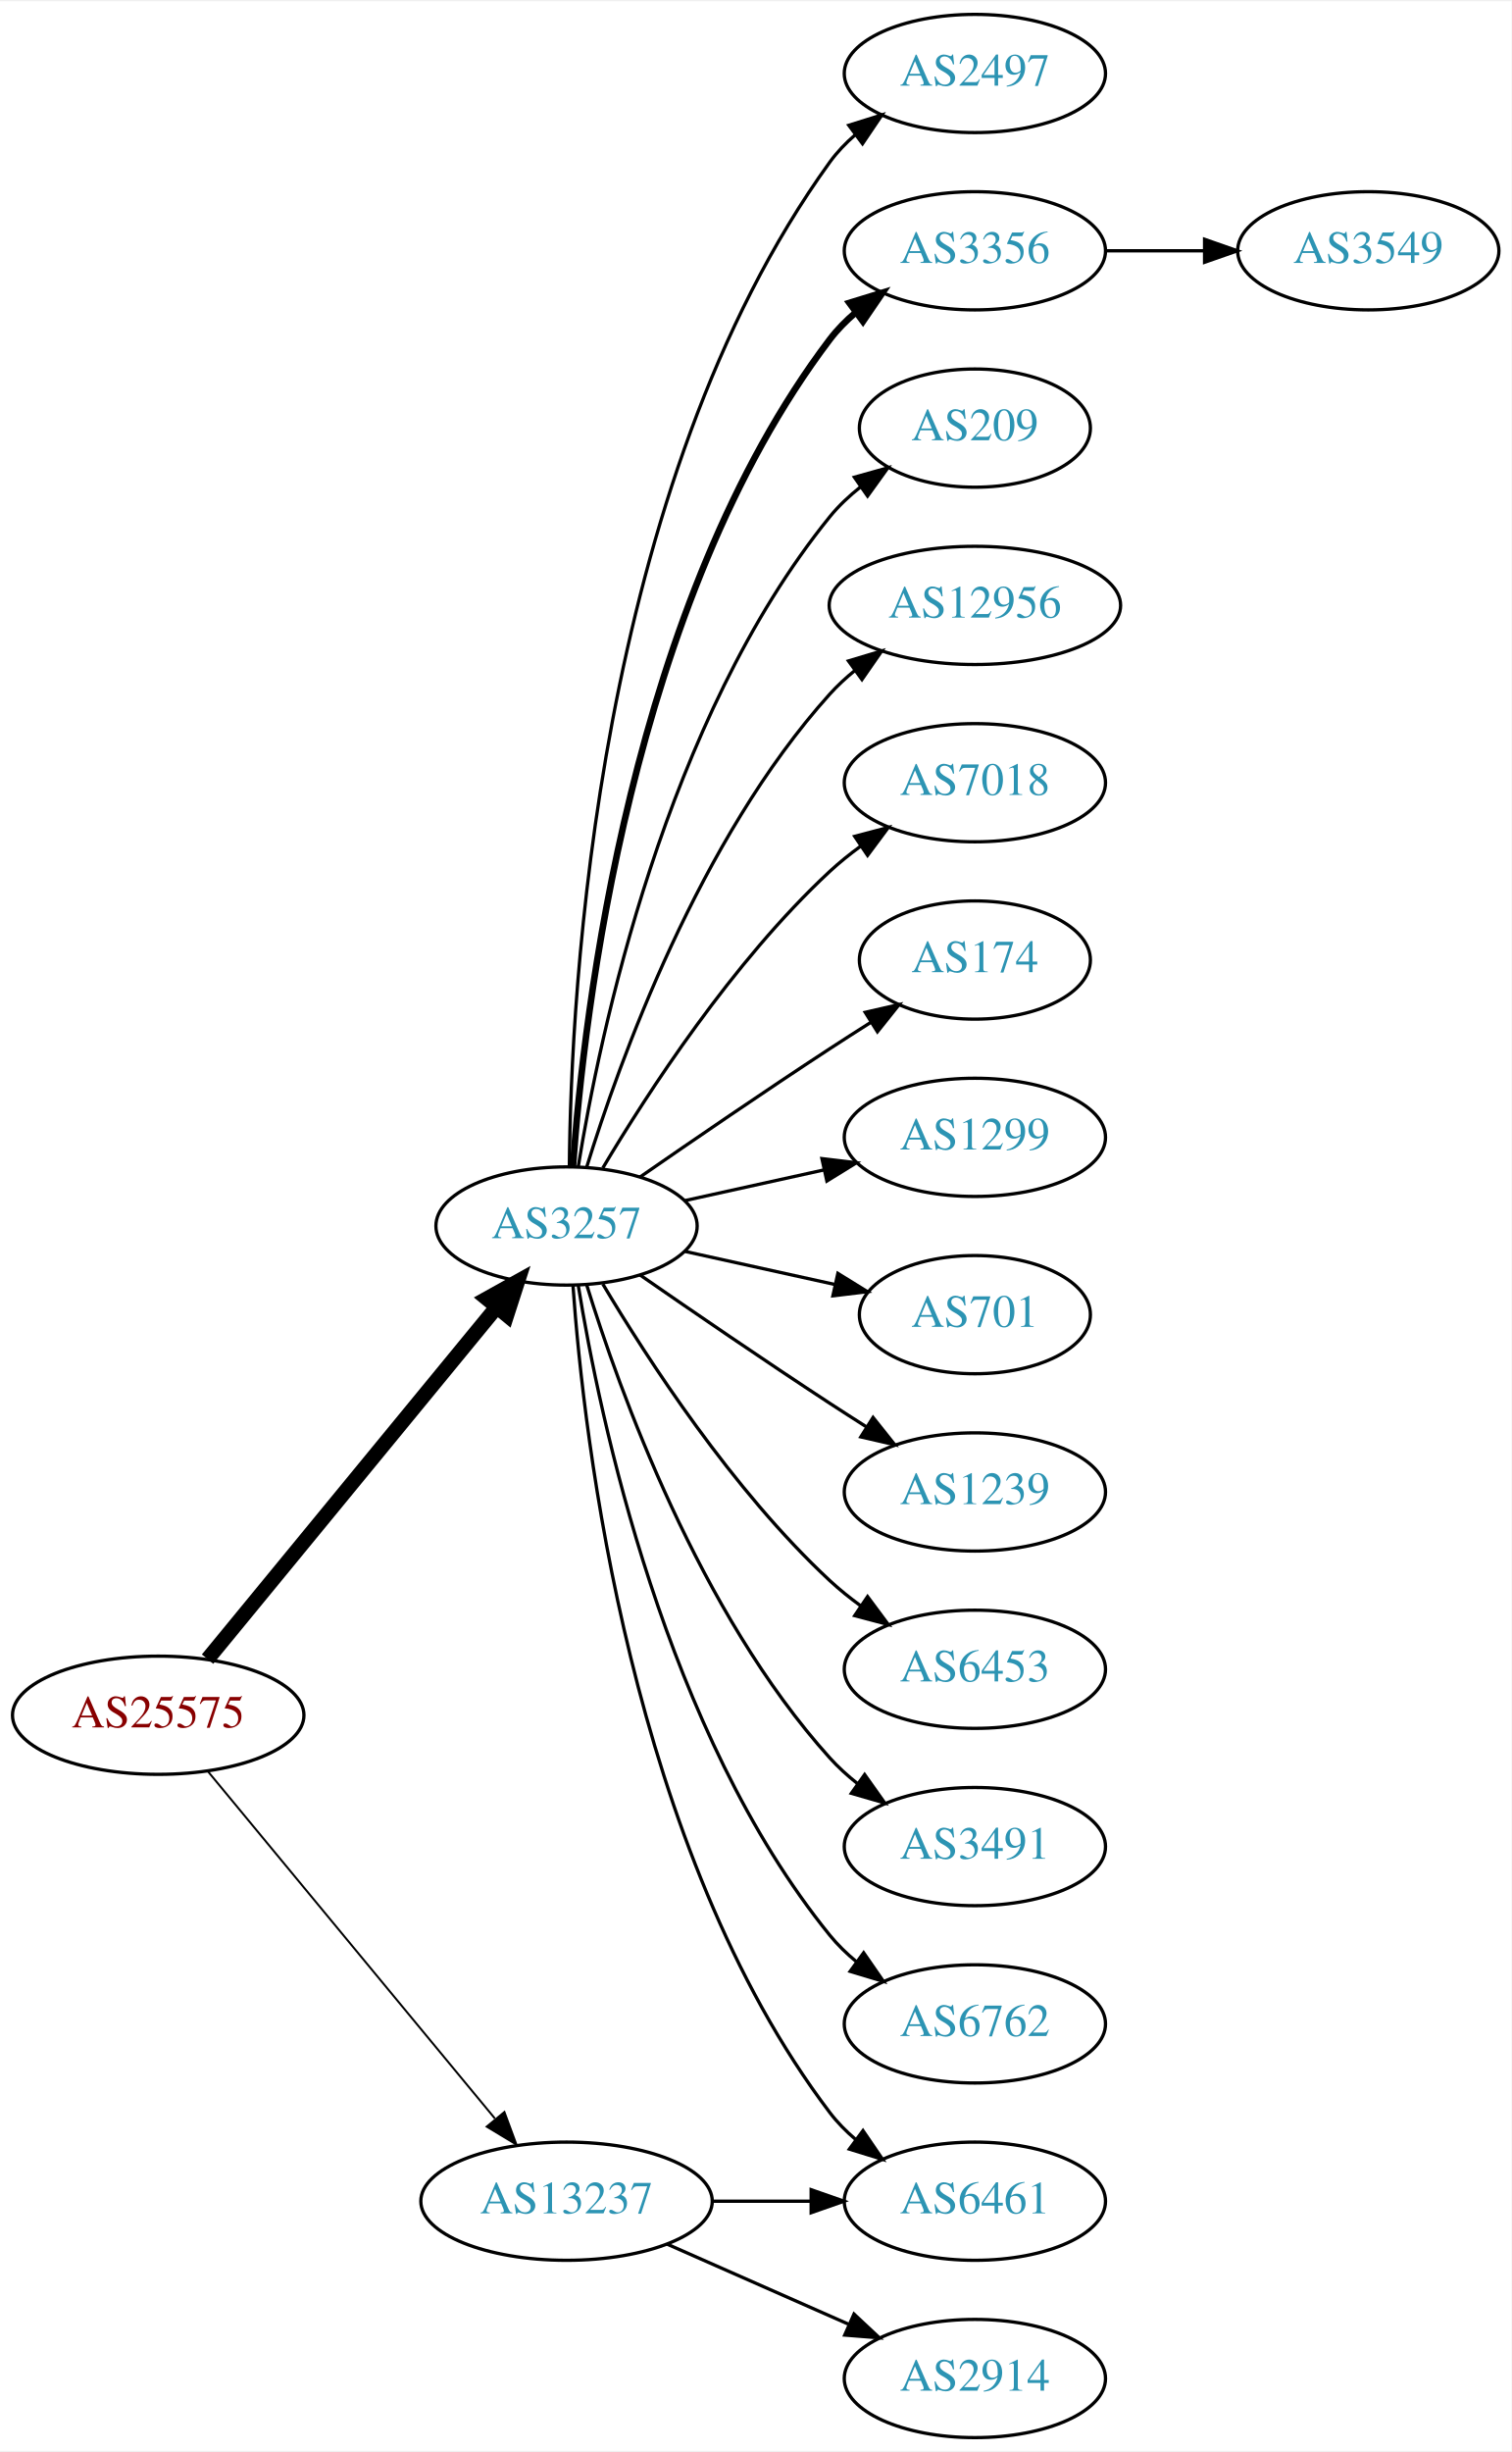
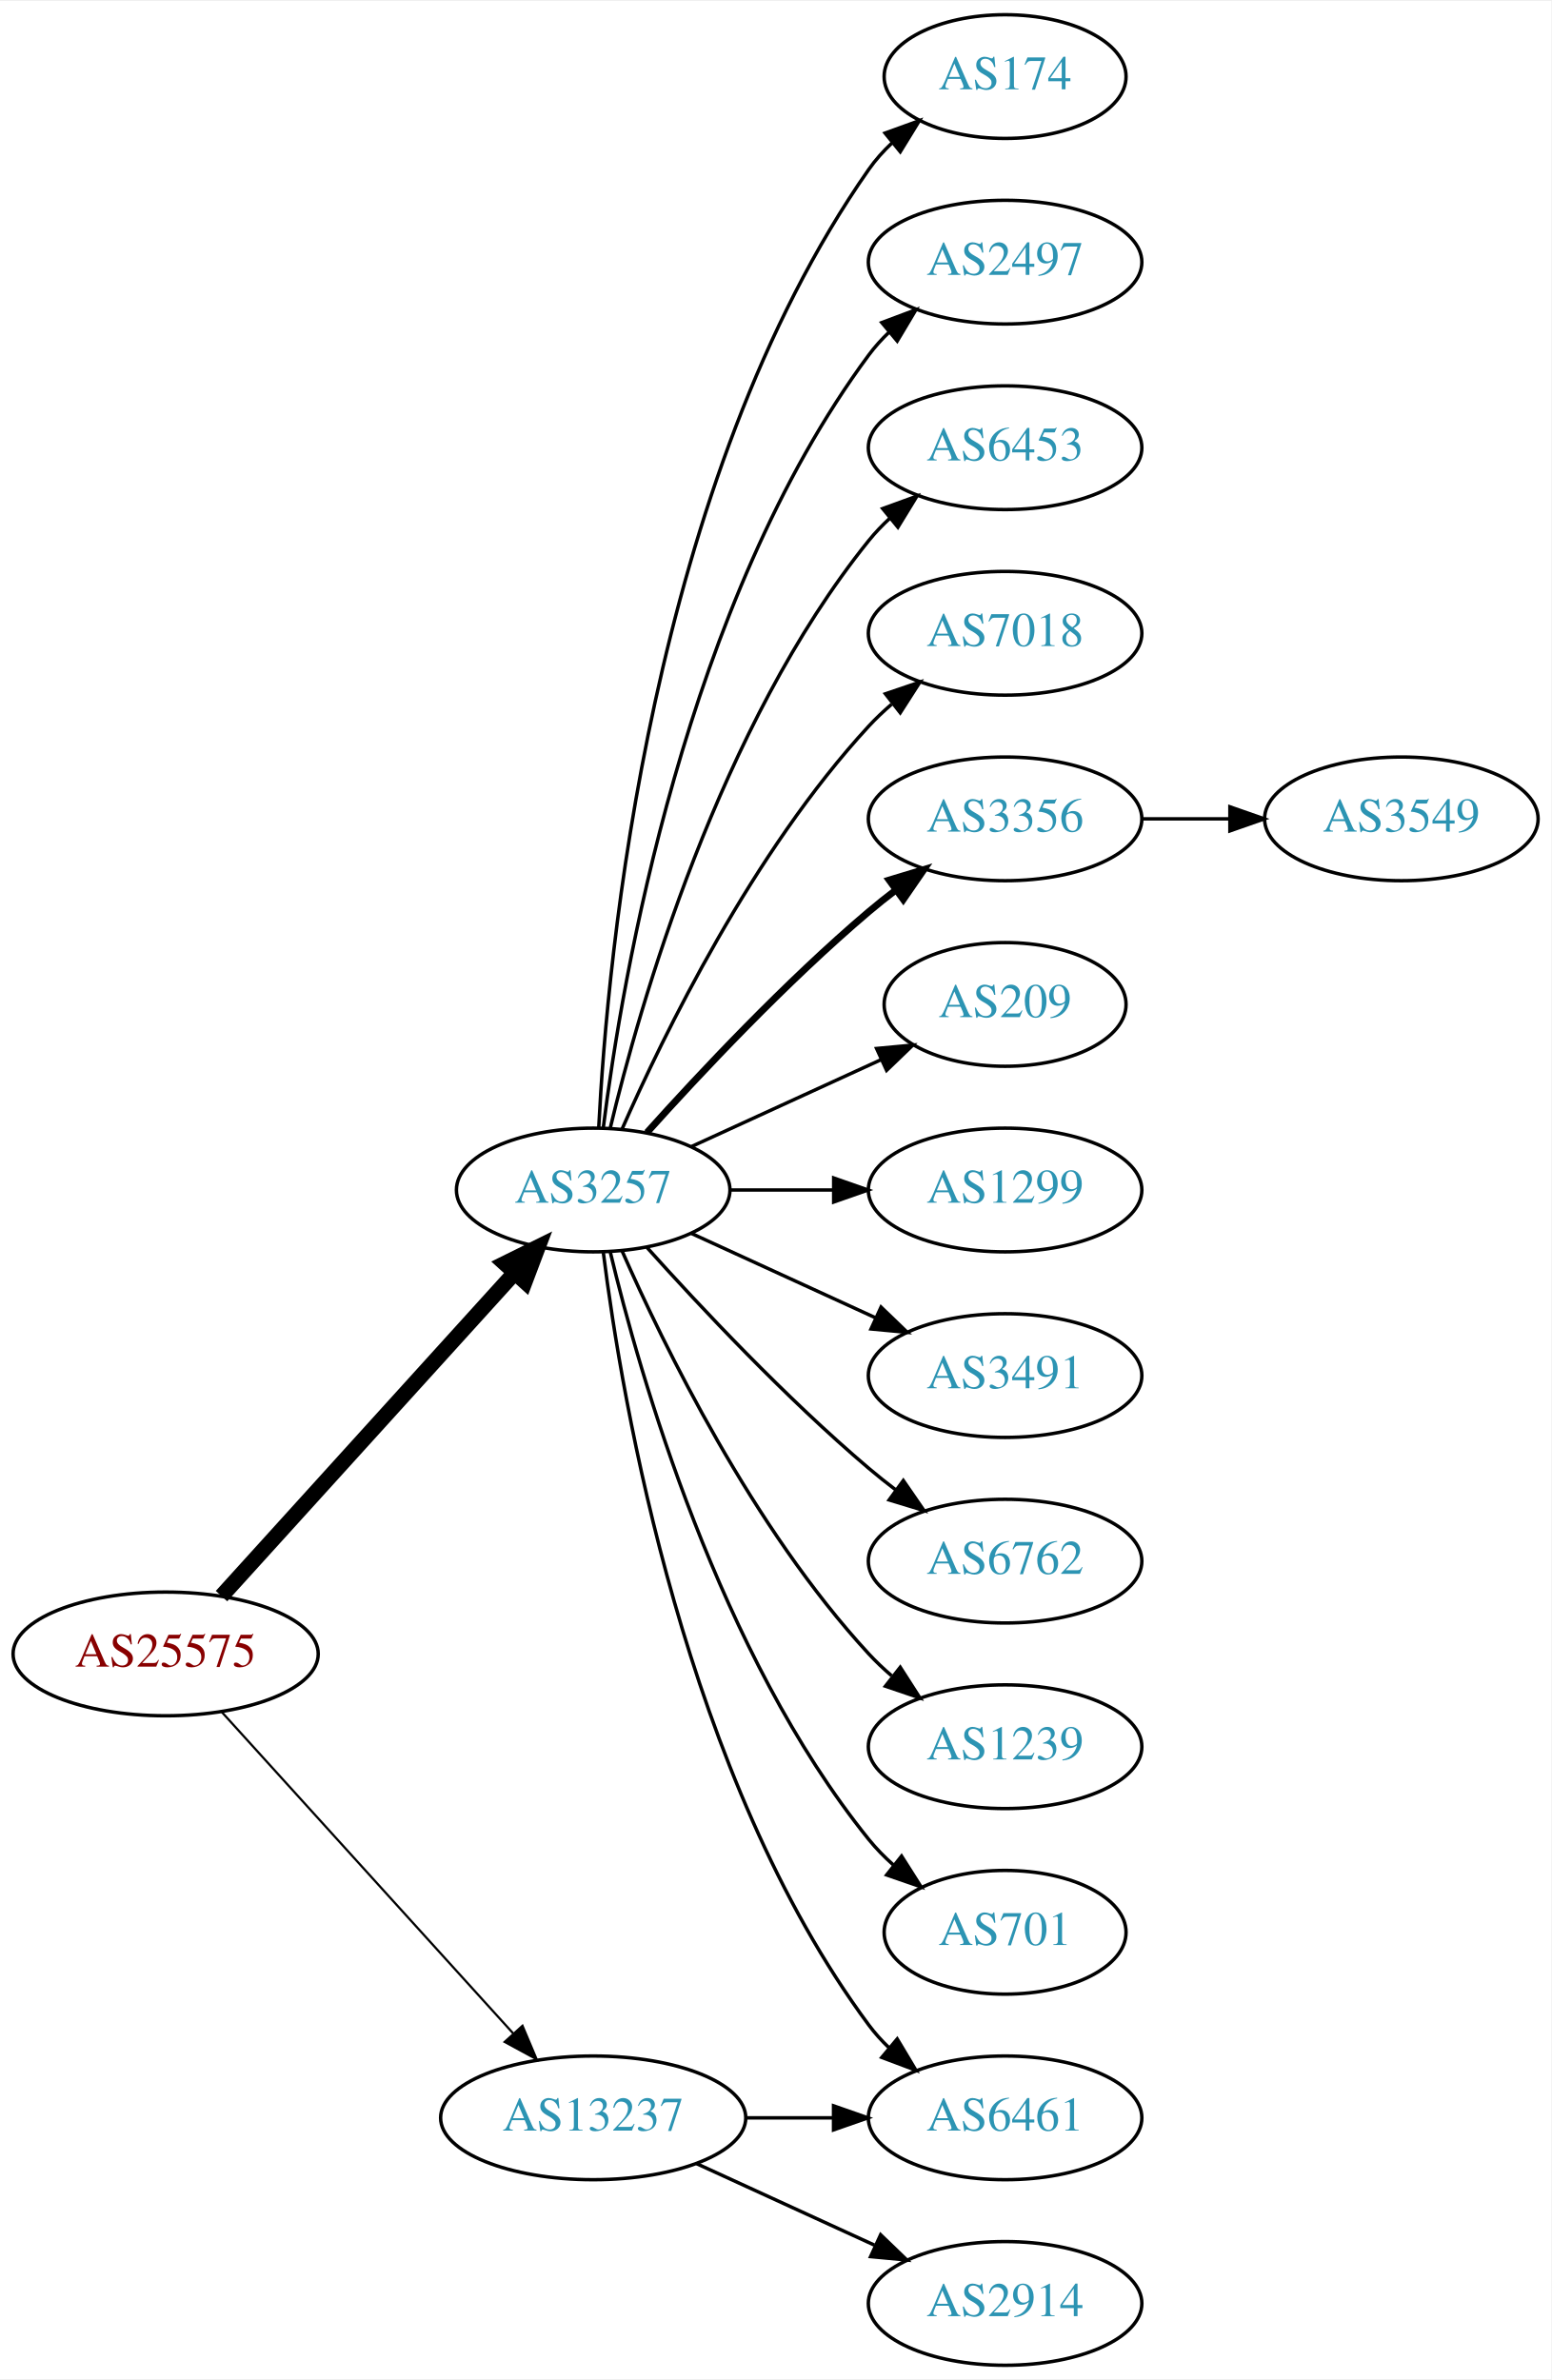
- <svg xmlns="http://www.w3.org/2000/svg" xmlns:xlink="http://www.w3.org/1999/xlink" width="460pt" height="746pt" viewBox="0.00 0.00 460.47 746.00">
-   <g id="graph0" class="graph" transform="scale(1 1) rotate(0) translate(4 742)">
-     <polygon fill="white" stroke="none" points="-4,4 -4,-742 456.469,-742 456.469,4 -4,4" />
+ <svg xmlns="http://www.w3.org/2000/svg" xmlns:xlink="http://www.w3.org/1999/xlink" width="451pt" height="692pt" viewBox="0.00 0.00 451.37 692.00">
+   <g id="graph0" class="graph" transform="scale(1 1) rotate(0) translate(4 688)">
+     <polygon fill="white" stroke="none" points="-4,4 -4,-688 447.37,-688 447.37,4 -4,4" />
    <g id="node1" class="node">
      <g id="a_node1">
        <a xlink:href="/asn/25575" xlink:title="AS25575 ~ Ledl.net GmbH [AT]">
-           <ellipse fill="#ffffff" stroke="black" cx="44.196" cy="-220" rx="44.393" ry="18" />
-           <text text-anchor="middle" x="44.196" y="-216.3" font-family="Times,serif" font-size="14.00" fill="#880000">AS25575</text>
+           <ellipse fill="#ffffff" stroke="black" cx="44.196" cy="-207" rx="44.393" ry="18" />
+           <text text-anchor="middle" x="44.196" y="-203.3" font-family="Times,serif" font-size="14.00" fill="#880000">AS25575</text>
        </a>
      </g>
    </g>
    <g id="node2" class="node">
      <g id="a_node2">
        <a xlink:href="/asn/3257" xlink:title="AS3257 ~ GTT [DE]">
-           <ellipse fill="#ffffff" stroke="black" cx="168.588" cy="-369" rx="39.794" ry="18" />
-           <text text-anchor="middle" x="168.588" y="-365.3" font-family="Times,serif" font-size="14.00" fill="#2c94b3">AS3257</text>
+           <ellipse fill="#ffffff" stroke="black" cx="168.588" cy="-342" rx="39.794" ry="18" />
+           <text text-anchor="middle" x="168.588" y="-338.3" font-family="Times,serif" font-size="14.00" fill="#2c94b3">AS3257</text>
        </a>
      </g>
    </g>
    <g id="edge1" class="edge">
-       <path fill="none" stroke="black" stroke-width="4.5" d="M59.236,-237.092C80.816,-263.364 122.247,-313.802 147.155,-344.125" />
-       <polygon fill="black" stroke="black" stroke-width="4.5" points="144.322,-346.879 153.712,-352.107 150.407,-341.881 144.322,-346.879" />
+       <path fill="none" stroke="black" stroke-width="4.5" d="M60.45,-223.825C81.913,-247.499 121.144,-290.771 145.711,-317.87" />
+       <polygon fill="black" stroke="black" stroke-width="4.5" points="142.893,-320.623 152.527,-325.387 148.727,-315.334 142.893,-320.623" />
    </g>
    <g id="node3" class="node">
      <g id="a_node3">
        <a xlink:href="/asn/13237" xlink:title="AS13237 ~ European Backbone of AS13237 [DE]">
          <ellipse fill="#ffffff" stroke="black" cx="168.588" cy="-72" rx="44.393" ry="18" />
          <text text-anchor="middle" x="168.588" y="-68.3" font-family="Times,serif" font-size="14.00" fill="#2c94b3">AS13237</text>
        </a>
      </g>
    </g>
    <g id="edge2" class="edge">
-       <path fill="none" stroke="black" stroke-width="0.6" d="M59.236,-203.023C80.701,-177.066 121.807,-127.36 146.756,-97.191" />
-       <polygon fill="black" stroke="black" stroke-width="0.6" points="149.659,-99.172 153.335,-89.235 144.265,-94.711 149.659,-99.172" />
+       <path fill="none" stroke="black" stroke-width="0.643" d="M60.45,-190.175C81.796,-166.63 120.718,-123.698 145.31,-96.574" />
+       <polygon fill="black" stroke="black" stroke-width="0.643" points="148.019,-98.796 152.142,-89.037 142.833,-94.095 148.019,-98.796" />
    </g>
    <g id="node4" class="node">
      <g id="a_node4">
-         <a xlink:href="/asn/2497" xlink:title="AS2497 ~ Internet Initiative Japan Inc. [JP]">
-           <ellipse fill="#ffffff" stroke="black" cx="292.98" cy="-720" rx="39.794" ry="18" />
-           <text text-anchor="middle" x="292.98" y="-716.3" font-family="Times,serif" font-size="14.00" fill="#2c94b3">AS2497</text>
+         <a xlink:href="/asn/174" xlink:title="AS174 ~ Cogent Communications [US]">
+           <ellipse fill="#ffffff" stroke="black" cx="288.431" cy="-666" rx="35.194" ry="18" />
+           <text text-anchor="middle" x="288.431" y="-662.3" font-family="Times,serif" font-size="14.00" fill="#2c94b3">AS174</text>
        </a>
      </g>
    </g>
    <g id="edge3" class="edge">
-       <path fill="none" stroke="black" d="M169.44,-387.078C169.89,-439.561 177.542,-594.452 248.784,-693 250.986,-696.046 253.648,-698.825 256.555,-701.341" />
-       <polygon fill="black" stroke="black" points="254.57,-704.226 264.68,-707.392 258.751,-698.612 254.57,-704.226" />
+       <path fill="none" stroke="black" d="M170.201,-360.174C172.691,-409.504 185.279,-548.29 248.784,-639 250.709,-641.749 253.008,-644.31 255.513,-646.673" />
+       <polygon fill="black" stroke="black" points="253.51,-649.555 263.474,-653.156 257.93,-644.127 253.51,-649.555" />
    </g>
    <g id="node5" class="node">
      <g id="a_node5">
-         <a xlink:href="/asn/3356" xlink:title="AS3356 ~ LEVEL3 [US]">
-           <ellipse fill="#ffffff" stroke="black" cx="292.98" cy="-666" rx="39.794" ry="18" />
-           <text text-anchor="middle" x="292.98" y="-662.3" font-family="Times,serif" font-size="14.00" fill="#2c94b3">AS3356</text>
+         <a xlink:href="/asn/2497" xlink:title="AS2497 ~ Internet Initiative Japan Inc. [JP]">
+           <ellipse fill="#ffffff" stroke="black" cx="288.431" cy="-612" rx="39.794" ry="18" />
+           <text text-anchor="middle" x="288.431" y="-608.3" font-family="Times,serif" font-size="14.00" fill="#2c94b3">AS2497</text>
        </a>
      </g>
    </g>
    <g id="edge4" class="edge">
-       <path fill="none" stroke="black" stroke-width="2" d="M170.537,-387.036C173.823,-433.457 188.133,-559.007 248.784,-639 251.055,-641.995 253.763,-644.74 256.699,-647.235" />
-       <polygon fill="black" stroke="black" stroke-width="2" points="254.739,-650.138 264.864,-653.256 258.893,-644.504 254.739,-650.138" />
+       <path fill="none" stroke="black" d="M171.547,-360.265C176.954,-403.329 195.4,-513.002 248.784,-585 250.521,-587.342 252.523,-589.555 254.682,-591.63" />
+       <polygon fill="black" stroke="black" points="252.556,-594.414 262.475,-598.137 257.042,-589.041 252.556,-594.414" />
    </g>
    <g id="node6" class="node">
      <g id="a_node6">
-         <a xlink:href="/asn/209" xlink:title="AS209 ~ CenturyLink Communications, LLC [US]">
-           <ellipse fill="#ffffff" stroke="black" cx="292.98" cy="-612" rx="35.194" ry="18" />
-           <text text-anchor="middle" x="292.98" y="-608.3" font-family="Times,serif" font-size="14.00" fill="#2c94b3">AS209</text>
+         <a xlink:href="/asn/6453" xlink:title="AS6453 ~ TATA COMMUNICATIONS (AMERICA) INC [US]">
+           <ellipse fill="#ffffff" stroke="black" cx="288.431" cy="-558" rx="39.794" ry="18" />
+           <text text-anchor="middle" x="288.431" y="-554.3" font-family="Times,serif" font-size="14.00" fill="#2c94b3">AS6453</text>
        </a>
      </g>
    </g>
    <g id="edge5" class="edge">
-       <path fill="none" stroke="black" d="M172.169,-387.178C178.624,-426.997 198.695,-523.286 248.784,-585 251.48,-588.322 254.7,-591.352 258.149,-594.083" />
-       <polygon fill="black" stroke="black" points="256.274,-597.043 266.474,-599.906 260.286,-591.307 256.274,-597.043" />
+       <path fill="none" stroke="black" d="M173.515,-359.882C182.073,-395.609 205.222,-477.008 248.784,-531 250.615,-533.269 252.685,-535.43 254.892,-537.468" />
+       <polygon fill="black" stroke="black" points="252.815,-540.291 262.773,-543.906 257.243,-534.869 252.815,-540.291" />
    </g>
    <g id="node7" class="node">
      <g id="a_node7">
-         <a xlink:href="/asn/12956" xlink:title="AS12956 ~ TELXIUS [ES]">
-           <ellipse fill="#ffffff" stroke="black" cx="292.98" cy="-558" rx="44.393" ry="18" />
-           <text text-anchor="middle" x="292.98" y="-554.3" font-family="Times,serif" font-size="14.00" fill="#2c94b3">AS12956</text>
+         <a xlink:href="/asn/7018" xlink:title="AS7018 ~ AT&amp;T Services, Inc. [US]">
+           <ellipse fill="#ffffff" stroke="black" cx="288.431" cy="-504" rx="39.794" ry="18" />
+           <text text-anchor="middle" x="288.431" y="-500.3" font-family="Times,serif" font-size="14.00" fill="#2c94b3">AS7018</text>
        </a>
      </g>
    </g>
    <g id="edge6" class="edge">
-       <path fill="none" stroke="black" d="M174.726,-386.94C184.629,-418.979 208.966,-486.812 248.784,-531 251.104,-533.575 253.726,-535.994 256.503,-538.244" />
-       <polygon fill="black" stroke="black" points="254.469,-541.092 264.618,-544.132 258.579,-535.426 254.469,-541.092" />
+       <path fill="none" stroke="black" d="M177.004,-359.761C189.072,-387.183 215.044,-440.473 248.784,-477 250.815,-479.198 253.054,-481.319 255.4,-483.34" />
+       <polygon fill="black" stroke="black" points="253.612,-486.386 263.644,-489.794 257.927,-480.874 253.612,-486.386" />
    </g>
    <g id="node8" class="node">
      <g id="a_node8">
-         <a xlink:href="/asn/7018" xlink:title="AS7018 ~ AT&amp;T Services, Inc. [US]">
-           <ellipse fill="#ffffff" stroke="black" cx="292.98" cy="-504" rx="39.794" ry="18" />
-           <text text-anchor="middle" x="292.98" y="-500.3" font-family="Times,serif" font-size="14.00" fill="#2c94b3">AS7018</text>
+         <a xlink:href="/asn/3356" xlink:title="AS3356 ~ Level 3 Parent, LLC [US]">
+           <ellipse fill="#ffffff" stroke="black" cx="288.431" cy="-450" rx="39.794" ry="18" />
+           <text text-anchor="middle" x="288.431" y="-446.3" font-family="Times,serif" font-size="14.00" fill="#2c94b3">AS3356</text>
        </a>
      </g>
    </g>
    <g id="edge7" class="edge">
-       <path fill="none" stroke="black" d="M179.634,-386.671C193.205,-409.472 219.137,-449.472 248.784,-477 251.691,-479.699 254.904,-482.28 258.228,-484.703" />
-       <polygon fill="black" stroke="black" points="256.363,-487.667 266.606,-490.375 260.287,-481.87 256.363,-487.667" />
+       <path fill="none" stroke="black" stroke-width="2" d="M184.234,-358.725C199.535,-375.765 224.632,-402.523 248.784,-423 251.281,-425.117 253.942,-427.232 256.653,-429.293" />
+       <polygon fill="black" stroke="black" stroke-width="2" points="254.69,-432.194 264.83,-435.266 258.819,-426.541 254.69,-432.194" />
    </g>
    <g id="node9" class="node">
      <g id="a_node9">
-         <a xlink:href="/asn/174" xlink:title="AS174 ~ Cogent Communications [US]">
-           <ellipse fill="#ffffff" stroke="black" cx="292.98" cy="-450" rx="35.194" ry="18" />
-           <text text-anchor="middle" x="292.98" y="-446.3" font-family="Times,serif" font-size="14.00" fill="#2c94b3">AS174</text>
+         <a xlink:href="/asn/209" xlink:title="AS209 ~ CenturyLink Communications, LLC [US]">
+           <ellipse fill="#ffffff" stroke="black" cx="288.431" cy="-396" rx="35.194" ry="18" />
+           <text text-anchor="middle" x="288.431" y="-392.3" font-family="Times,serif" font-size="14.00" fill="#2c94b3">AS209</text>
        </a>
      </g>
    </g>
    <g id="edge8" class="edge">
-       <path fill="none" stroke="black" d="M190.945,-383.901C206.796,-394.877 228.999,-410.079 248.784,-423 252.829,-425.642 257.114,-428.385 261.354,-431.067" />
-       <polygon fill="black" stroke="black" points="259.568,-434.079 269.898,-436.432 263.291,-428.15 259.568,-434.079" />
+       <path fill="none" stroke="black" d="M197.217,-354.661C213.633,-362.183 234.615,-371.798 252.212,-379.861" />
+       <polygon fill="black" stroke="black" points="251.04,-383.174 261.589,-384.158 253.956,-376.811 251.04,-383.174" />
    </g>
    <g id="node10" class="node">
      <g id="a_node10">
        <a xlink:href="/asn/1299" xlink:title="AS1299 ~ Telia Carrier [EU]">
-           <ellipse fill="#ffffff" stroke="black" cx="292.98" cy="-396" rx="39.794" ry="18" />
-           <text text-anchor="middle" x="292.98" y="-392.3" font-family="Times,serif" font-size="14.00" fill="#2c94b3">AS1299</text>
+           <ellipse fill="#ffffff" stroke="black" cx="288.431" cy="-342" rx="39.794" ry="18" />
+           <text text-anchor="middle" x="288.431" y="-338.3" font-family="Times,serif" font-size="14.00" fill="#2c94b3">AS1299</text>
        </a>
      </g>
    </g>
    <g id="edge9" class="edge">
-       <path fill="none" stroke="black" d="M204.661,-376.737C217.848,-379.646 233.028,-382.995 246.994,-386.076" />
-       <polygon fill="black" stroke="black" points="246.383,-389.525 256.903,-388.262 247.891,-382.69 246.383,-389.525" />
+       <path fill="none" stroke="black" d="M208.501,-342C218.054,-342 228.404,-342 238.367,-342" />
+       <polygon fill="black" stroke="black" points="238.559,-345.5 248.559,-342 238.559,-338.5 238.559,-345.5" />
    </g>
    <g id="node11" class="node">
      <g id="a_node11">
-         <a xlink:href="/asn/701" xlink:title="AS701 ~ UUNET [US]">
-           <ellipse fill="#ffffff" stroke="black" cx="292.98" cy="-342" rx="35.194" ry="18" />
-           <text text-anchor="middle" x="292.98" y="-338.3" font-family="Times,serif" font-size="14.00" fill="#2c94b3">AS701</text>
+         <a xlink:href="/asn/3491" xlink:title="AS3491 ~ PCCW Global, Inc. [US]">
+           <ellipse fill="#ffffff" stroke="black" cx="288.431" cy="-288" rx="39.794" ry="18" />
+           <text text-anchor="middle" x="288.431" y="-284.3" font-family="Times,serif" font-size="14.00" fill="#2c94b3">AS3491</text>
        </a>
      </g>
    </g>
    <g id="edge10" class="edge">
-       <path fill="none" stroke="black" d="M204.661,-361.263C218.894,-358.123 235.449,-354.471 250.293,-351.196" />
-       <polygon fill="black" stroke="black" points="251.236,-354.572 260.247,-349 249.728,-347.737 251.236,-354.572" />
+       <path fill="none" stroke="black" d="M197.217,-329.339C213.174,-322.027 233.445,-312.739 250.727,-304.819" />
+       <polygon fill="black" stroke="black" points="252.342,-307.929 259.975,-300.581 249.426,-301.565 252.342,-307.929" />
    </g>
    <g id="node12" class="node">
      <g id="a_node12">
-         <a xlink:href="/asn/1239" xlink:title="AS1239 ~ Sprint [US]">
-           <ellipse fill="#ffffff" stroke="black" cx="292.98" cy="-288" rx="39.794" ry="18" />
-           <text text-anchor="middle" x="292.98" y="-284.3" font-family="Times,serif" font-size="14.00" fill="#2c94b3">AS1239</text>
+         <a xlink:href="/asn/6762" xlink:title="AS6762 ~ TELECOM ITALIA SPARKLE S.p.A. [IT]">
+           <ellipse fill="#ffffff" stroke="black" cx="288.431" cy="-234" rx="39.794" ry="18" />
+           <text text-anchor="middle" x="288.431" y="-230.3" font-family="Times,serif" font-size="14.00" fill="#2c94b3">AS6762</text>
        </a>
      </g>
    </g>
    <g id="edge11" class="edge">
-       <path fill="none" stroke="black" d="M190.945,-354.099C206.796,-343.123 228.999,-327.921 248.784,-315 252.366,-312.661 256.137,-310.241 259.897,-307.856" />
-       <polygon fill="black" stroke="black" points="261.959,-310.693 268.558,-302.404 258.23,-304.769 261.959,-310.693" />
+       <path fill="none" stroke="black" d="M184.234,-325.275C199.535,-308.235 224.632,-281.477 248.784,-261 251.281,-258.883 253.942,-256.768 256.653,-254.707" />
+       <polygon fill="black" stroke="black" points="258.819,-257.459 264.83,-248.734 254.69,-251.806 258.819,-257.459" />
    </g>
    <g id="node13" class="node">
      <g id="a_node13">
-         <a xlink:href="/asn/6461" xlink:title="AS6461 ~ Zayo Bandwidth [US]">
-           <ellipse fill="#ffffff" stroke="black" cx="292.98" cy="-72" rx="39.794" ry="18" />
-           <text text-anchor="middle" x="292.98" y="-68.3" font-family="Times,serif" font-size="14.00" fill="#2c94b3">AS6461</text>
+         <a xlink:href="/asn/1239" xlink:title="AS1239 ~ Sprint [US]">
+           <ellipse fill="#ffffff" stroke="black" cx="288.431" cy="-180" rx="39.794" ry="18" />
+           <text text-anchor="middle" x="288.431" y="-176.3" font-family="Times,serif" font-size="14.00" fill="#2c94b3">AS1239</text>
        </a>
      </g>
    </g>
    <g id="edge12" class="edge">
-       <path fill="none" stroke="black" d="M170.537,-350.964C173.823,-304.543 188.133,-178.993 248.784,-99 251.055,-96.005 253.763,-93.26 256.699,-90.765" />
-       <polygon fill="black" stroke="black" points="258.893,-93.496 264.864,-84.744 254.739,-87.862 258.893,-93.496" />
+       <path fill="none" stroke="black" d="M177.004,-324.239C189.072,-296.817 215.044,-243.527 248.784,-207 250.815,-204.802 253.054,-202.681 255.4,-200.66" />
+       <polygon fill="black" stroke="black" points="257.927,-203.126 263.644,-194.206 253.612,-197.614 257.927,-203.126" />
    </g>
    <g id="node14" class="node">
      <g id="a_node14">
-         <a xlink:href="/asn/6453" xlink:title="AS6453 ~ TATA COMMUNICATIONS (AMERICA) INC [US]">
-           <ellipse fill="#ffffff" stroke="black" cx="292.98" cy="-234" rx="39.794" ry="18" />
-           <text text-anchor="middle" x="292.98" y="-230.3" font-family="Times,serif" font-size="14.00" fill="#2c94b3">AS6453</text>
+         <a xlink:href="/asn/6461" xlink:title="AS6461 ~ Zayo Bandwidth [US]">
+           <ellipse fill="#ffffff" stroke="black" cx="288.431" cy="-72" rx="39.794" ry="18" />
+           <text text-anchor="middle" x="288.431" y="-68.3" font-family="Times,serif" font-size="14.00" fill="#2c94b3">AS6461</text>
        </a>
      </g>
    </g>
    <g id="edge13" class="edge">
-       <path fill="none" stroke="black" d="M179.634,-351.329C193.205,-328.528 219.137,-288.528 248.784,-261 251.691,-258.301 254.904,-255.72 258.228,-253.297" />
-       <polygon fill="black" stroke="black" points="260.287,-256.13 266.606,-247.625 256.363,-250.333 260.287,-256.13" />
+       <path fill="none" stroke="black" d="M171.547,-323.735C176.954,-280.671 195.4,-170.998 248.784,-99 250.521,-96.658 252.523,-94.445 254.682,-92.37" />
+       <polygon fill="black" stroke="black" points="257.042,-94.959 262.475,-85.863 252.556,-89.586 257.042,-94.959" />
    </g>
    <g id="node15" class="node">
      <g id="a_node15">
-         <a xlink:href="/asn/3491" xlink:title="AS3491 ~ PCCW Global, Inc. [US]">
-           <ellipse fill="#ffffff" stroke="black" cx="292.98" cy="-180" rx="39.794" ry="18" />
-           <text text-anchor="middle" x="292.98" y="-176.3" font-family="Times,serif" font-size="14.00" fill="#2c94b3">AS3491</text>
+         <a xlink:href="/asn/701" xlink:title="AS701 ~ UUNET [US]">
+           <ellipse fill="#ffffff" stroke="black" cx="288.431" cy="-126" rx="35.194" ry="18" />
+           <text text-anchor="middle" x="288.431" y="-122.3" font-family="Times,serif" font-size="14.00" fill="#2c94b3">AS701</text>
        </a>
      </g>
    </g>
    <g id="edge14" class="edge">
-       <path fill="none" stroke="black" d="M174.726,-351.06C184.629,-319.021 208.966,-251.188 248.784,-207 251.3,-204.208 254.172,-201.599 257.211,-199.188" />
-       <polygon fill="black" stroke="black" points="259.394,-201.93 265.519,-193.285 255.34,-196.224 259.394,-201.93" />
+       <path fill="none" stroke="black" d="M173.515,-324.118C182.073,-288.391 205.222,-206.992 248.784,-153 250.891,-150.388 253.315,-147.921 255.899,-145.618" />
+       <polygon fill="black" stroke="black" points="258.309,-148.174 263.98,-139.225 253.966,-142.684 258.309,-148.174" />
+     </g>
+     <g id="edge16" class="edge">
+       <path fill="none" stroke="black" d="M212.799,-72C221.112,-72 229.875,-72 238.357,-72" />
+       <polygon fill="black" stroke="black" points="238.516,-75.5 248.516,-72 238.516,-68.5 238.516,-75.5" />
+     </g>
+     <g id="node17" class="node">
+       <g id="a_node17">
+         <a xlink:href="/asn/2914" xlink:title="AS2914 ~ NTT America, Inc. [US]">
+           <ellipse fill="#ffffff" stroke="black" cx="288.431" cy="-18" rx="39.794" ry="18" />
+           <text text-anchor="middle" x="288.431" y="-14.3" font-family="Times,serif" font-size="14.00" fill="#2c94b3">AS2914</text>
+         </a>
+       </g>
+     </g>
+     <g id="edge17" class="edge">
+       <path fill="none" stroke="black" d="M198.718,-58.652C214.329,-51.498 233.727,-42.609 250.399,-34.969" />
+       <polygon fill="black" stroke="black" points="252.218,-37.986 259.851,-30.638 249.302,-31.622 252.218,-37.986" />
    </g>
    <g id="node16" class="node">
      <g id="a_node16">
-         <a xlink:href="/asn/6762" xlink:title="AS6762 ~ TELECOM ITALIA SPARKLE S.p.A. [IT]">
-           <ellipse fill="#ffffff" stroke="black" cx="292.98" cy="-126" rx="39.794" ry="18" />
-           <text text-anchor="middle" x="292.98" y="-122.3" font-family="Times,serif" font-size="14.00" fill="#2c94b3">AS6762</text>
+         <a xlink:href="/asn/3549" xlink:title="AS3549 ~ Level 3 Parent, LLC [US]">
+           <ellipse fill="#ffffff" stroke="black" cx="403.724" cy="-450" rx="39.794" ry="18" />
+           <text text-anchor="middle" x="403.724" y="-446.3" font-family="Times,serif" font-size="14.00" fill="#2c94b3">AS3549</text>
        </a>
      </g>
    </g>
    <g id="edge15" class="edge">
-       <path fill="none" stroke="black" d="M172.169,-350.822C178.624,-311.003 198.695,-214.714 248.784,-153 251.153,-150.082 253.926,-147.388 256.903,-144.925" />
-       <polygon fill="black" stroke="black" points="259.094,-147.659 265.125,-138.948 254.978,-141.997 259.094,-147.659" />
-     </g>
-     <g id="edge18" class="edge">
-       <path fill="none" stroke="black" d="M213.084,-72C222.773,-72 233.11,-72 243.002,-72" />
-       <polygon fill="black" stroke="black" points="243.105,-75.5 253.105,-72 243.105,-68.5 243.105,-75.5" />
-     </g>
-     <g id="node18" class="node">
-       <g id="a_node18">
-         <a xlink:href="/asn/2914" xlink:title="AS2914 ~ NTT America, Inc. [US]">
-           <ellipse fill="#ffffff" stroke="black" cx="292.98" cy="-18" rx="39.794" ry="18" />
-           <text text-anchor="middle" x="292.98" y="-14.3" font-family="Times,serif" font-size="14.00" fill="#2c94b3">AS2914</text>
-         </a>
-       </g>
-     </g>
-     <g id="edge17" class="edge">
-       <path fill="none" stroke="black" d="M199.216,-58.928C215.81,-51.606 236.67,-42.403 254.403,-34.579" />
-       <polygon fill="black" stroke="black" points="256.151,-37.634 263.887,-30.395 253.325,-31.23 256.151,-37.634" />
-     </g>
-     <g id="node17" class="node">
-       <g id="a_node17">
-         <a xlink:href="/asn/3549" xlink:title="AS3549 ~ Level 3 Parent, LLC [US]">
-           <ellipse fill="#ffffff" stroke="black" cx="412.823" cy="-666" rx="39.794" ry="18" />
-           <text text-anchor="middle" x="412.823" y="-662.3" font-family="Times,serif" font-size="14.00" fill="#2c94b3">AS3549</text>
-         </a>
-       </g>
-     </g>
-     <g id="edge16" class="edge">
-       <path fill="none" stroke="black" d="M332.893,-666C342.446,-666 352.796,-666 362.759,-666" />
-       <polygon fill="black" stroke="black" points="362.951,-669.5 372.951,-666 362.951,-662.5 362.951,-669.5" />
+       <path fill="none" stroke="black" d="M328.103,-450C336.306,-450 345.07,-450 353.602,-450" />
+       <polygon fill="black" stroke="black" points="353.841,-453.5 363.841,-450 353.841,-446.5 353.841,-453.5" />
    </g>
  </g>
</svg>
